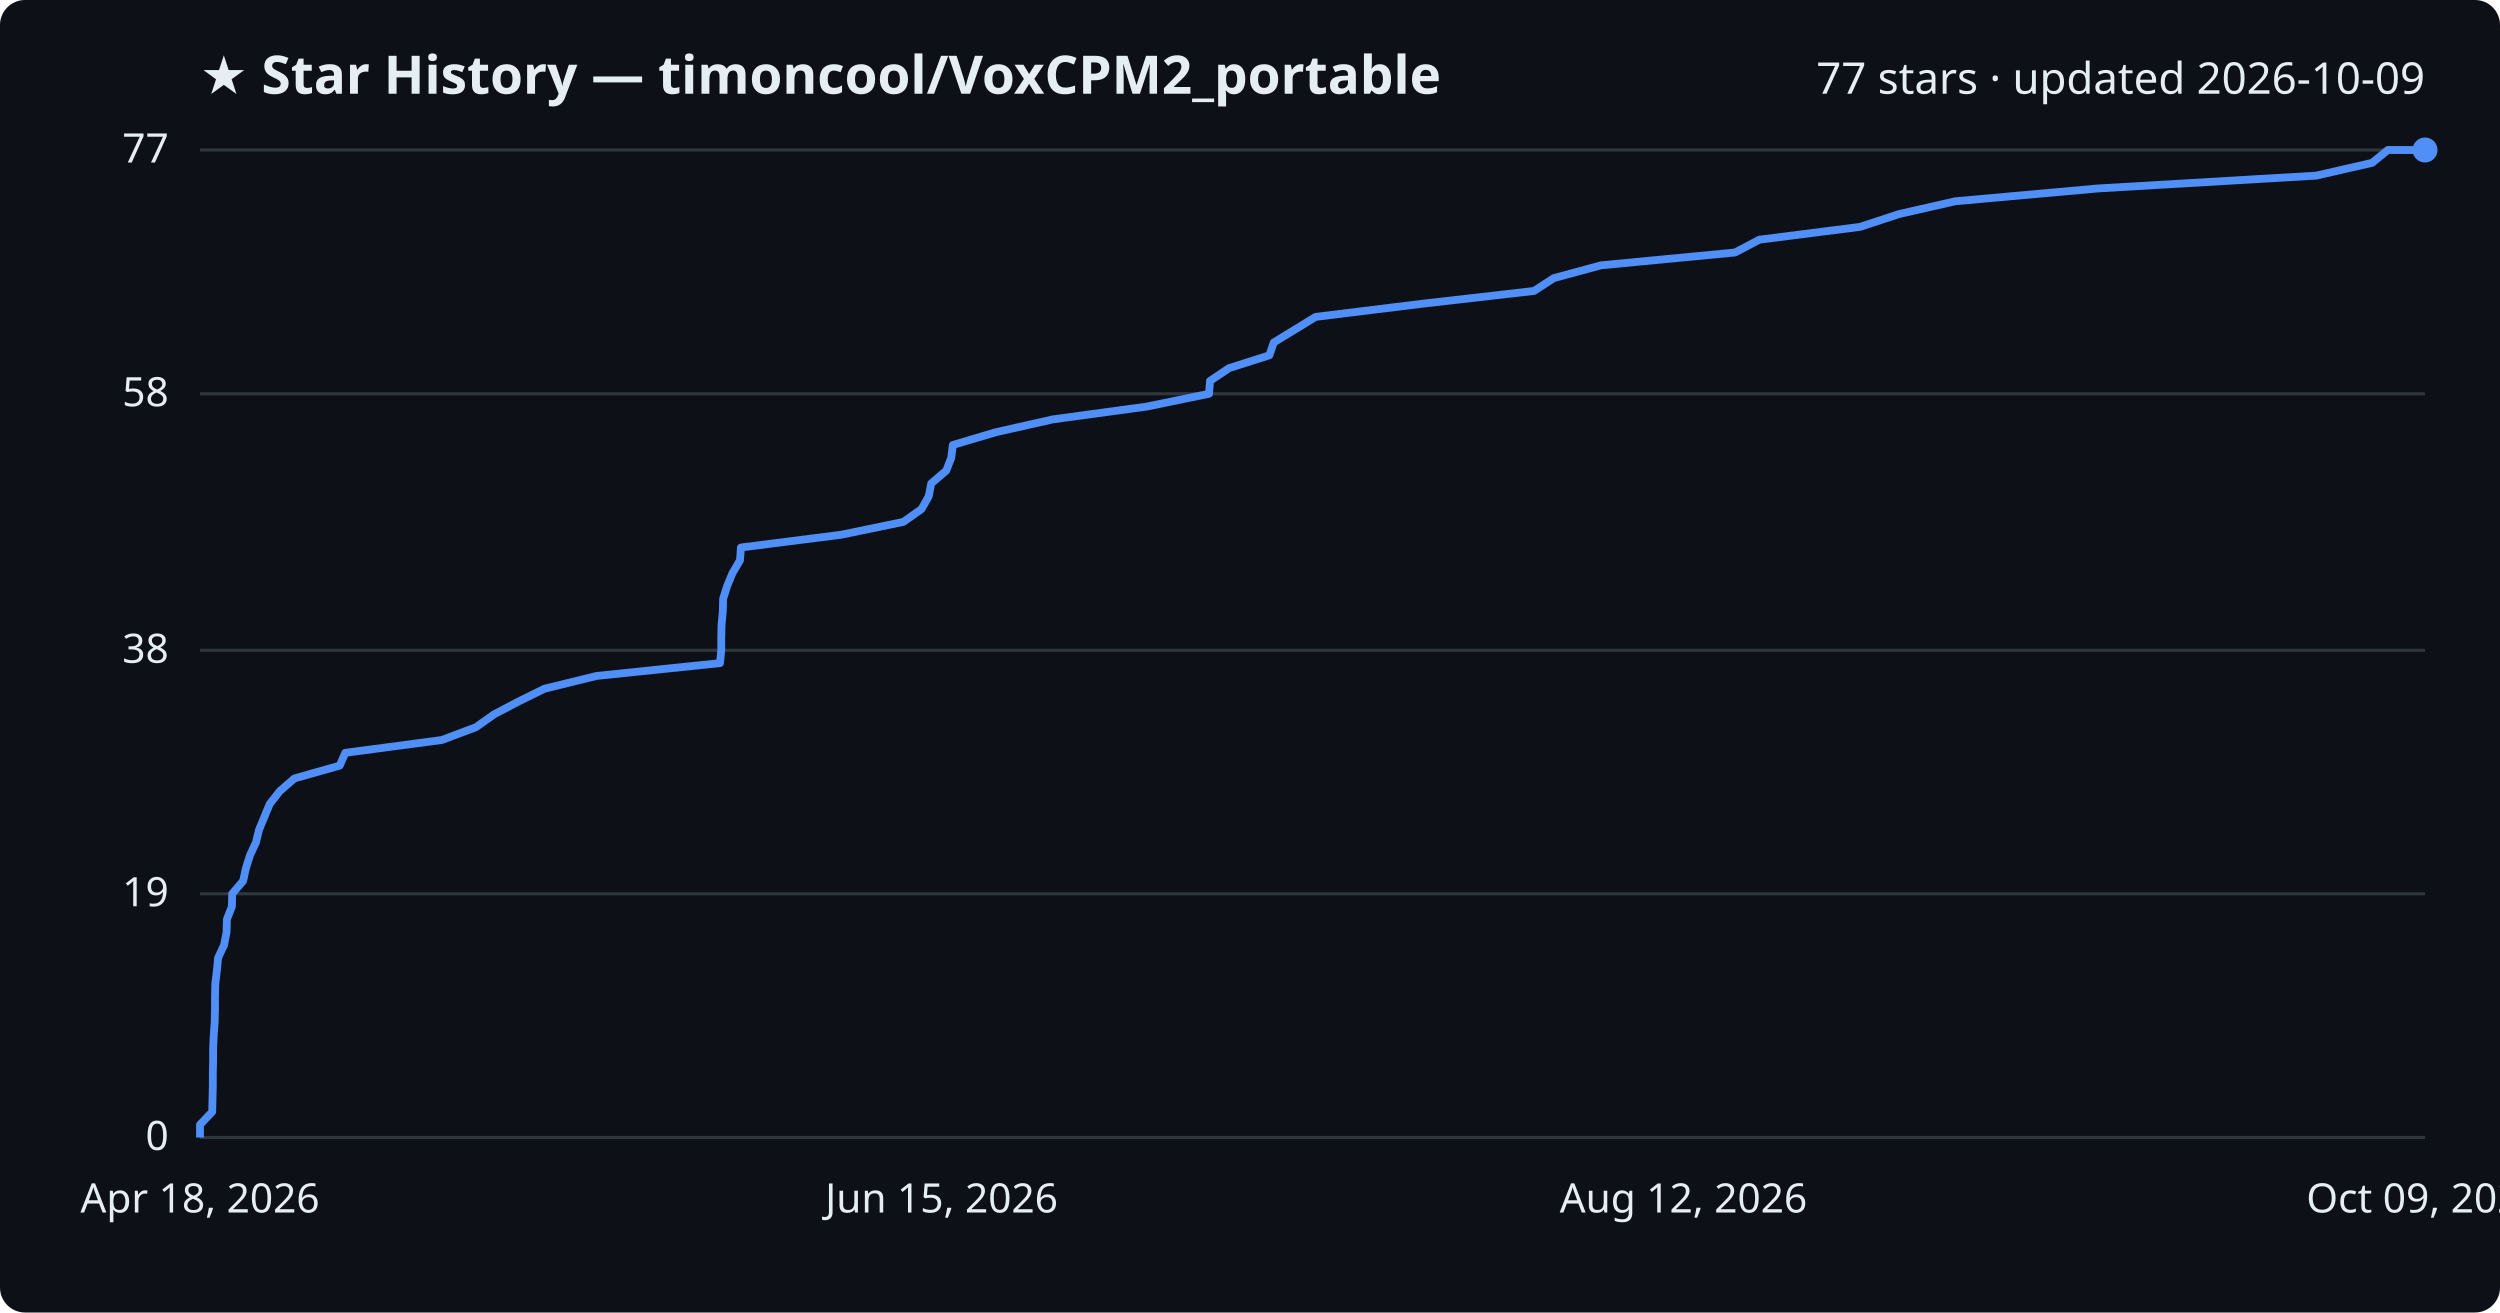
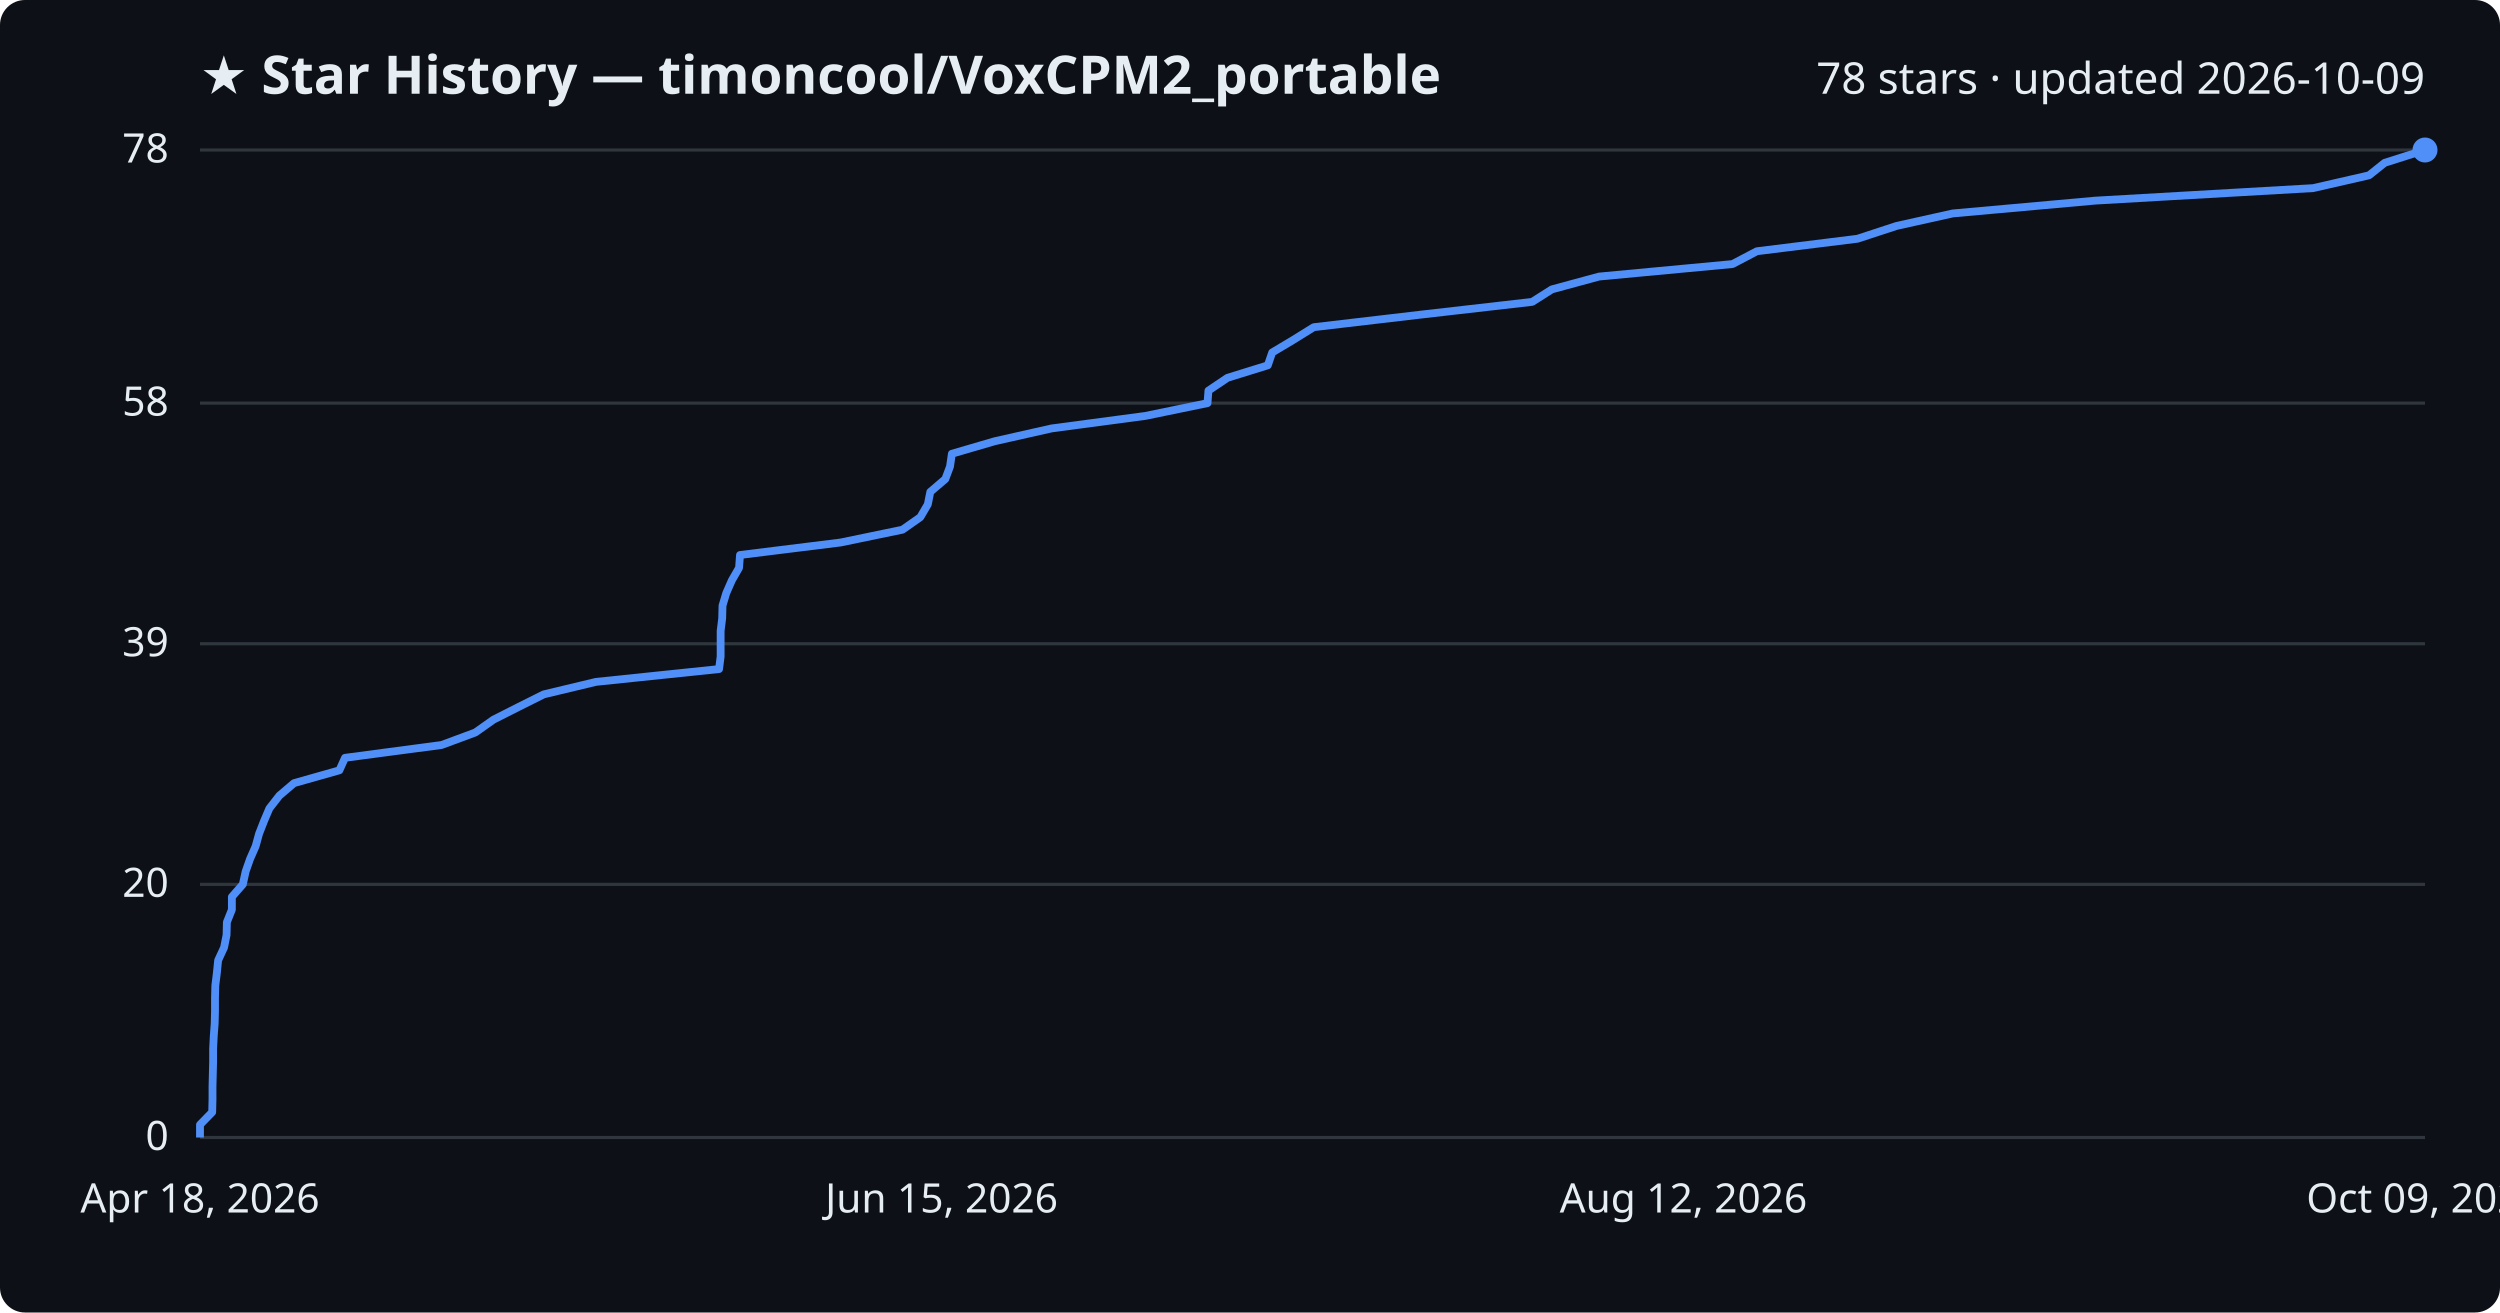
<svg xmlns="http://www.w3.org/2000/svg" viewBox="0 0 800 420" font-family="Segoe UI, sans-serif">
  <rect width="800" height="420" fill="#0d1117" rx="8" />
  <text x="64" y="30" fill="#e6edf3" font-size="17" font-weight="700">★ Star History — timoncool/VoxCPM2_portable</text>
-   <text x="776" y="30" fill="#e6edf3" font-size="14" text-anchor="end">77 stars · updated 2026-10-09</text>
+   <text x="776" y="30" fill="#e6edf3" font-size="14" text-anchor="end">78 stars · updated 2026-10-09</text>
  <line x1="64" y1="364.0" x2="776" y2="364.0" stroke="#30363d" stroke-width="1" />
  <text x="54" y="368.0" fill="#e6edf3" font-size="13" text-anchor="end">0</text>
-   <line x1="64" y1="286.0" x2="776" y2="286.0" stroke="#30363d" stroke-width="1" />
-   <text x="54" y="290.0" fill="#e6edf3" font-size="13" text-anchor="end">19</text>
-   <line x1="64" y1="208.1" x2="776" y2="208.1" stroke="#30363d" stroke-width="1" />
-   <text x="54" y="212.1" fill="#e6edf3" font-size="13" text-anchor="end">38</text>
-   <line x1="64" y1="126.0" x2="776" y2="126.0" stroke="#30363d" stroke-width="1" />
-   <text x="54" y="130.0" fill="#e6edf3" font-size="13" text-anchor="end">58</text>
+   <line x1="64" y1="283.0" x2="776" y2="283.0" stroke="#30363d" stroke-width="1" />
+   <text x="54" y="287.0" fill="#e6edf3" font-size="13" text-anchor="end">20</text>
+   <line x1="64" y1="206.0" x2="776" y2="206.0" stroke="#30363d" stroke-width="1" />
+   <text x="54" y="210.0" fill="#e6edf3" font-size="13" text-anchor="end">39</text>
+   <line x1="64" y1="129.0" x2="776" y2="129.0" stroke="#30363d" stroke-width="1" />
+   <text x="54" y="133.0" fill="#e6edf3" font-size="13" text-anchor="end">58</text>
  <line x1="64" y1="48.0" x2="776" y2="48.0" stroke="#30363d" stroke-width="1" />
-   <text x="54" y="52.0" fill="#e6edf3" font-size="13" text-anchor="end">77</text>
-   <path d="M64.0,364.0 L64.0,359.9 L67.9,355.8 L68.0,351.7 L68.1,347.6 L68.1,343.5 L68.2,339.4 L68.2,335.3 L68.4,331.2 L68.7,327.1 L68.8,323.0 L68.8,318.9 L68.9,314.8 L69.4,310.6 L69.8,306.5 L71.7,302.4 L72.5,298.3 L72.6,294.2 L74.2,290.1 L74.3,286.0 L77.8,281.9 L78.7,277.8 L80.0,273.7 L81.9,269.6 L82.9,265.5 L84.6,261.4 L86.3,257.3 L89.5,253.2 L94.2,249.1 L108.7,245.0 L110.5,240.9 L141.4,236.8 L152.3,232.7 L158.1,228.6 L165.9,224.5 L174.2,220.4 L190.9,216.3 L230.4,212.2 L230.8,208.1 L230.8,203.9 L230.9,199.8 L231.3,195.7 L231.4,191.6 L232.7,187.5 L234.4,183.4 L236.8,179.3 L237.1,175.2 L269.3,171.1 L289.1,167.0 L294.9,162.9 L297.2,158.8 L298.0,154.7 L302.8,150.6 L304.4,146.5 L304.9,142.4 L318.7,138.3 L336.9,134.2 L367.0,130.1 L386.9,126.0 L387.2,121.9 L393.3,117.8 L406.2,113.7 L407.6,109.6 L414.3,105.5 L421.0,101.4 L455.1,97.2 L490.9,93.1 L497.2,89.0 L512.3,84.9 L555.2,80.8 L563.0,76.7 L595.2,72.6 L607.7,68.5 L625.7,64.4 L671.4,60.3 L741.2,56.2 L759.1,52.1 L764.1,48.0 L776.0,48.0" fill="none" stroke="#4f8ff7" stroke-width="2.5" stroke-linejoin="round" />
+   <text x="54" y="52.0" fill="#e6edf3" font-size="13" text-anchor="end">78</text>
+   <path d="M64.0,364.0 L64.0,359.9 L67.9,355.9 L68.0,351.8 L68.0,347.8 L68.1,343.7 L68.2,339.7 L68.2,335.6 L68.4,331.6 L68.7,327.5 L68.8,323.5 L68.8,319.4 L68.9,315.4 L69.4,311.3 L69.8,307.3 L71.7,303.2 L72.5,299.2 L72.6,295.1 L74.2,291.1 L74.2,287.0 L77.7,283.0 L78.6,278.9 L80.0,274.9 L81.8,270.8 L82.9,266.8 L84.5,262.7 L86.2,258.7 L89.4,254.6 L94.1,250.6 L108.6,246.5 L110.4,242.5 L141.3,238.4 L152.1,234.4 L157.9,230.3 L165.8,226.3 L174.0,222.2 L190.7,218.2 L230.1,214.1 L230.6,210.1 L230.6,206.0 L230.6,201.9 L231.1,197.9 L231.2,193.8 L232.4,189.8 L234.2,185.7 L236.5,181.7 L236.8,177.6 L269.0,173.6 L288.8,169.5 L294.5,165.5 L296.9,161.4 L297.7,157.4 L302.5,153.3 L304.0,149.3 L304.6,145.2 L318.3,141.2 L336.5,137.1 L366.5,133.1 L386.4,129.0 L386.7,125.0 L392.8,120.9 L405.7,116.9 L407.1,112.8 L413.8,108.8 L420.4,104.7 L454.5,100.7 L490.3,96.6 L496.6,92.6 L511.7,88.5 L554.4,84.5 L562.2,80.4 L594.4,76.4 L606.9,72.3 L624.9,68.3 L670.5,64.2 L740.2,60.2 L758.1,56.1 L763.1,52.1 L776.0,48.0 L776.0,48.0" fill="none" stroke="#4f8ff7" stroke-width="2.5" stroke-linejoin="round" />
  <circle cx="776.0" cy="48.0" r="4" fill="#4f8ff7" />
  <text x="64.0" y="388" fill="#e6edf3" font-size="13" text-anchor="middle">Apr 18, 2026</text>
  <text x="301.3" y="388" fill="#e6edf3" font-size="13" text-anchor="middle">Jun 15, 2026</text>
  <text x="538.7" y="388" fill="#e6edf3" font-size="13" text-anchor="middle">Aug 12, 2026</text>
  <text x="776.0" y="388" fill="#e6edf3" font-size="13" text-anchor="middle">Oct 09, 2026</text>
</svg>
